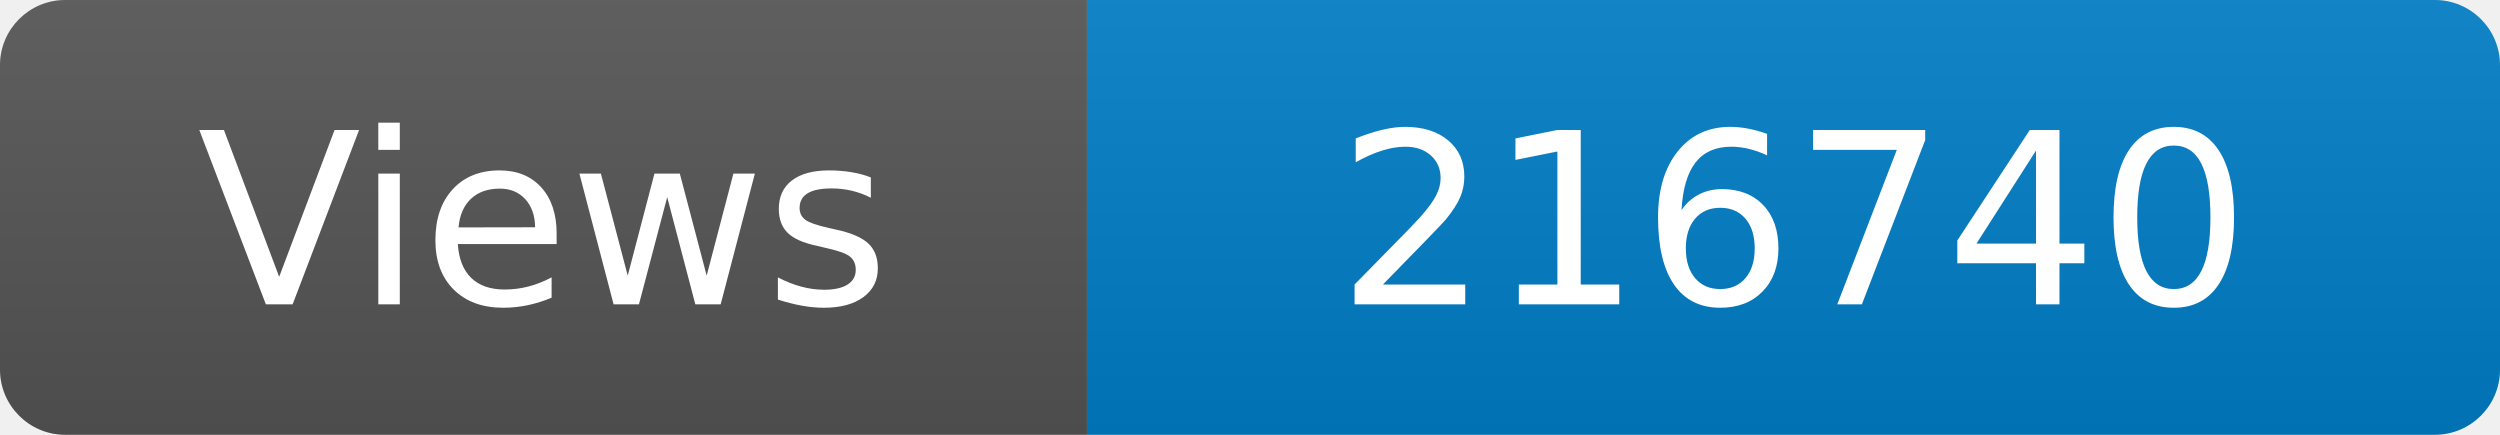
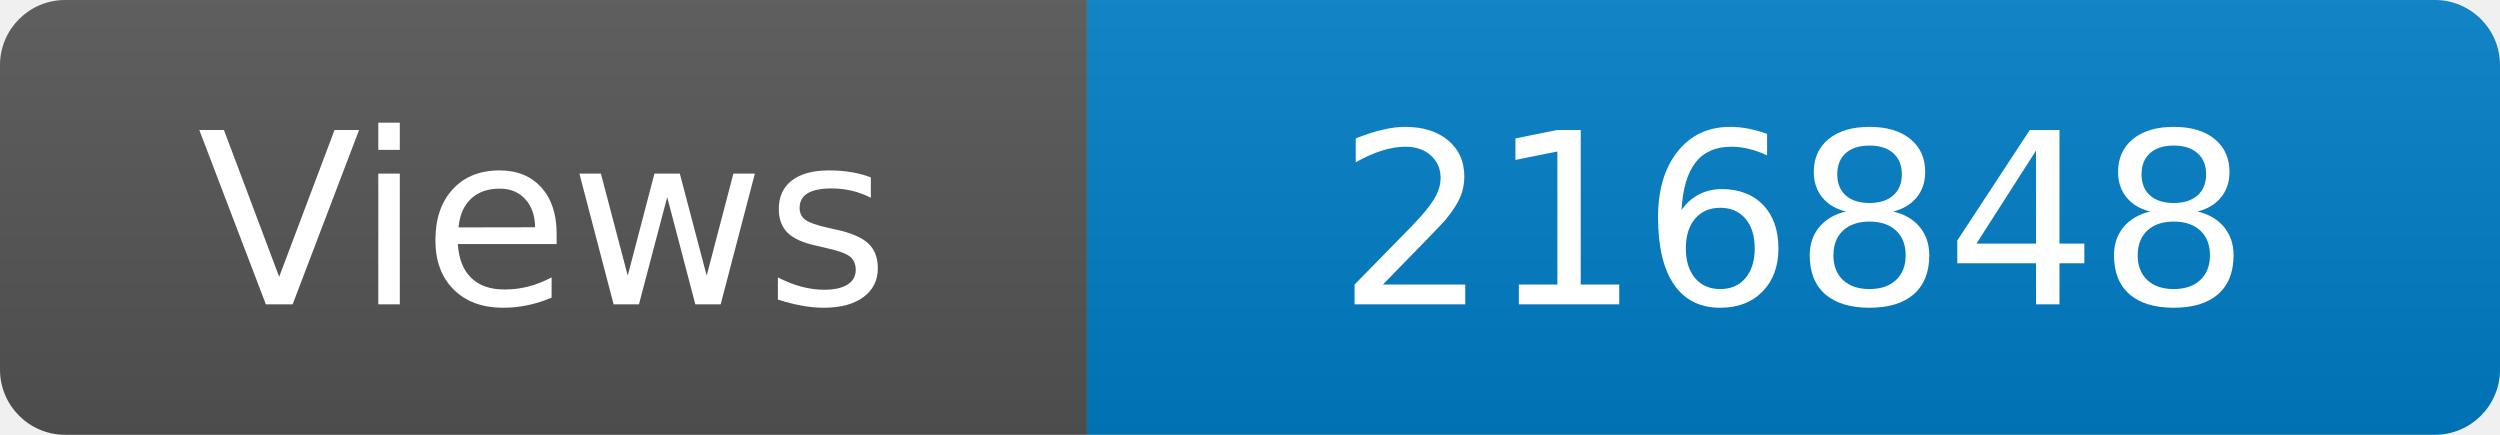
<svg xmlns="http://www.w3.org/2000/svg" width="115" height="20" role="img" aria-label="Maintained?: yes">
  <linearGradient id="s" x2="0" y2="100%">
    <stop offset="0" stop-color="#bbb" stop-opacity=".1" />
    <stop offset="1" stop-opacity=".1" />
  </linearGradient>
  <clipPath id="r">
    <rect width="115" height="20" rx="3" fill="#fff" />
  </clipPath>
  <g clip-path="url(#r)">
    <rect width="50" height="20" fill="#555" />
    <rect x="50" width="160" height="20" fill="#007ec6" />
    <rect width="115" height="20" fill="url(#s)" />
  </g>
  <g fill="#fff" text-anchor="middle" font-family="Verdana,Geneva,DejaVu Sans,sans-serif" font-size="110">
    <text x="250" y="140" transform="scale(.1)" fill="#fff">Views</text>
-     <text x="825" y="140" transform="scale(.1)" fill="#fff">216740</text>
+     <text x="825" y="140" transform="scale(.1)" fill="#fff">216848</text>
  </g>
</svg>
